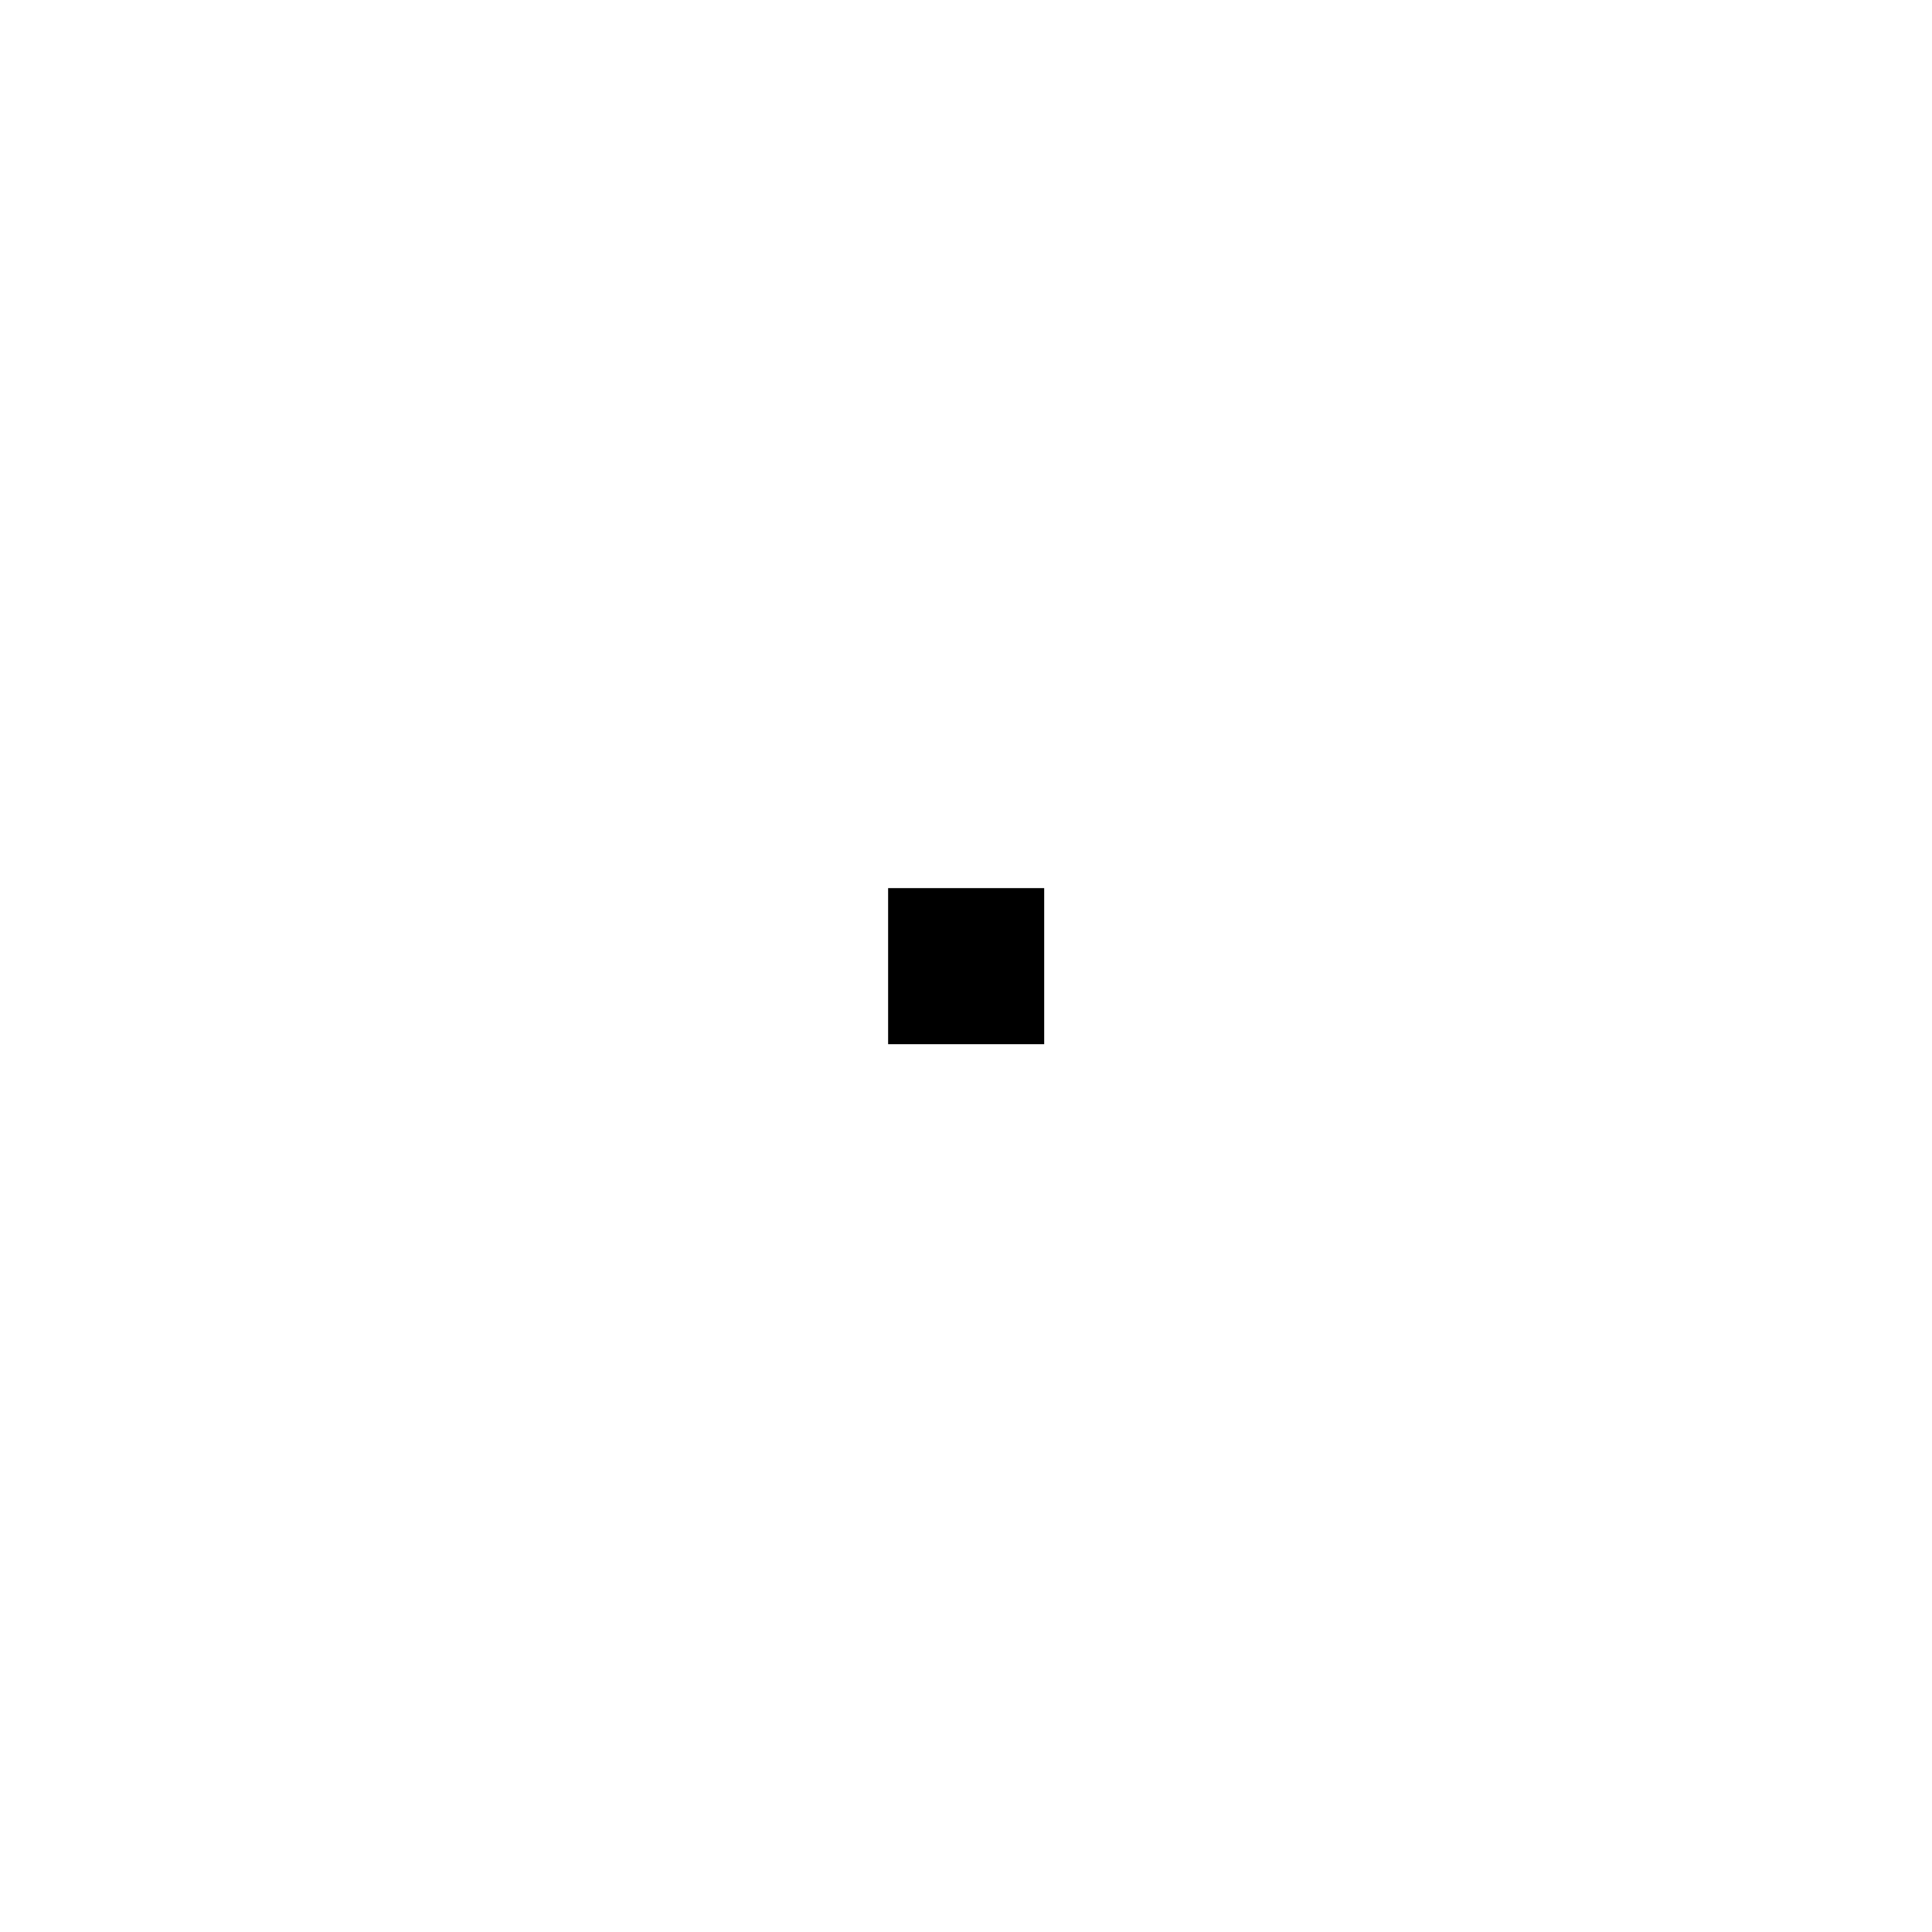
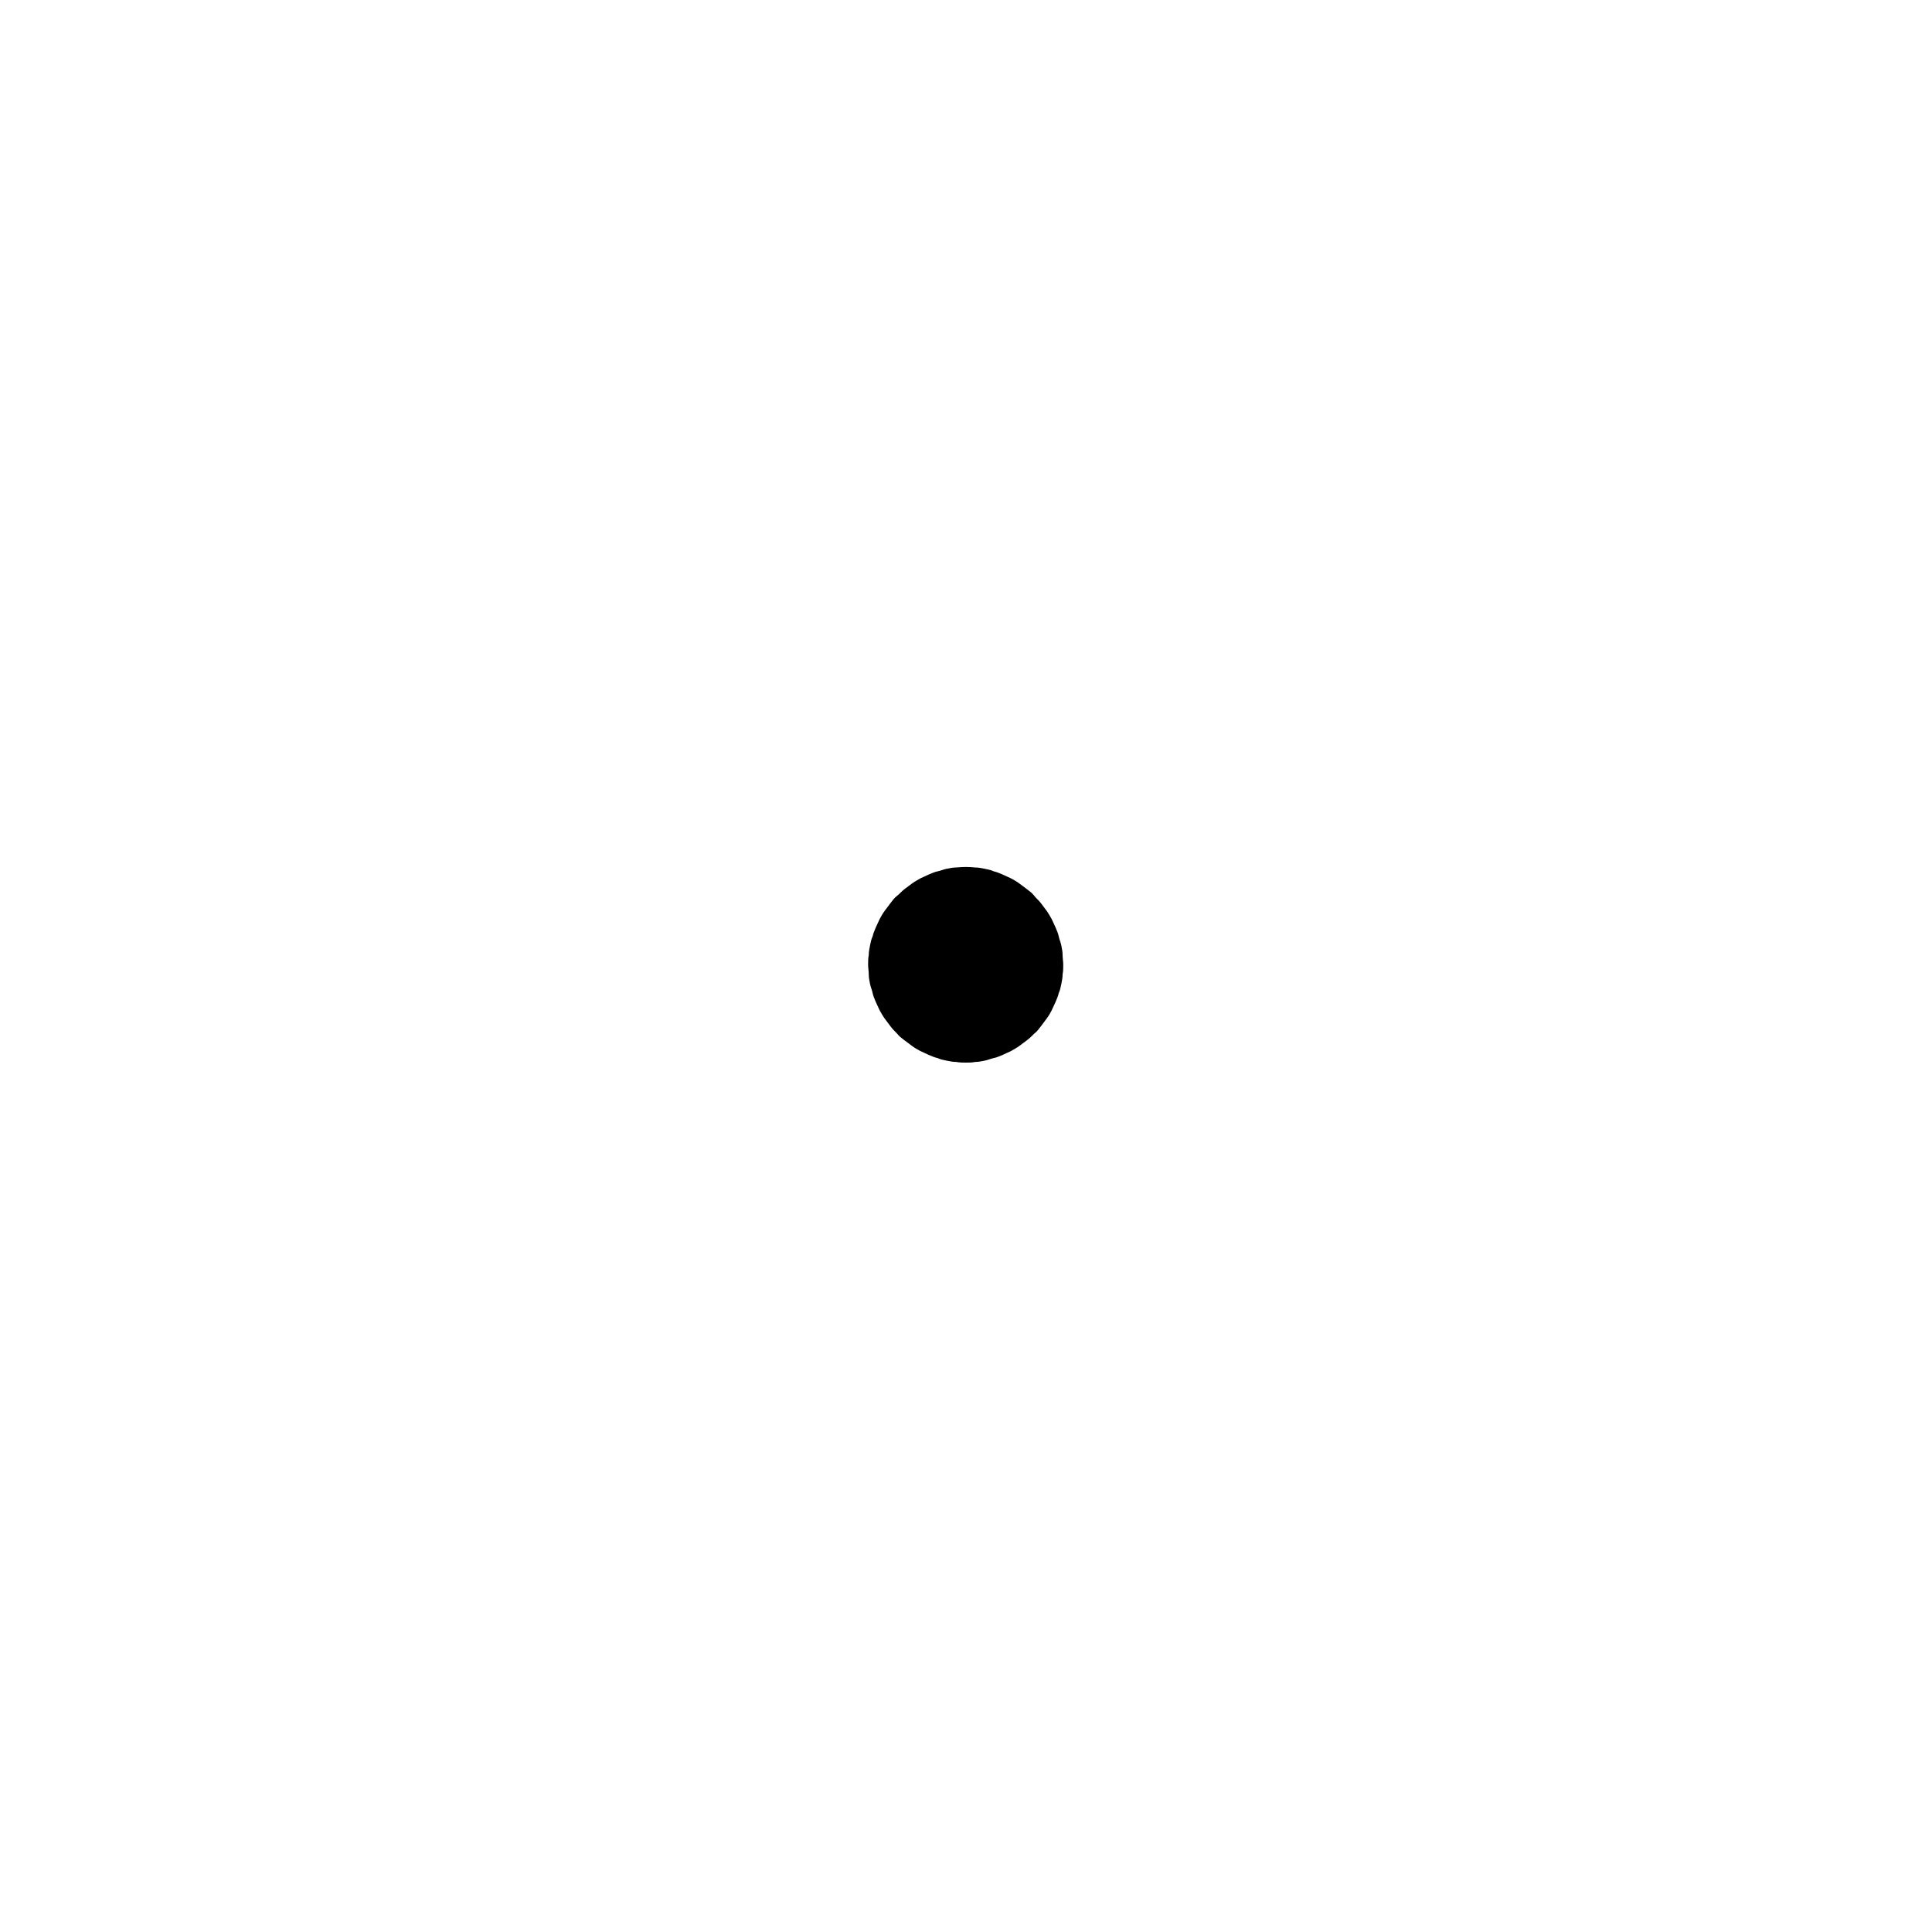
- <svg xmlns="http://www.w3.org/2000/svg" viewBox="0 0 64 64">
-   <rect x="29.42" y="29.42" width="5.17" height="5.17" />
+ <svg xmlns="http://www.w3.org/2000/svg" version="1.1" id="Layer_1" x="0px" y="0px" viewBox="0 0 300 300" style="enable-background:new 0 0 300 300;" xml:space="preserve">
+   <style type="text/css">
+ 	.st0{fill:none;stroke:#000000;stroke-width:30;stroke-linecap:round;}
+ </style>
+   <g transform="translate(0,0)">
+     <g>
+       <path d="M150,165c-0.5,0-1,0-1.5-0.1c-0.5,0-1-0.1-1.5-0.2c-0.5-0.1-1-0.2-1.4-0.4c-0.5-0.1-0.9-0.3-1.4-0.5    c-0.4-0.2-0.9-0.4-1.3-0.6c-0.4-0.2-0.9-0.5-1.3-0.8c-0.4-0.3-0.8-0.6-1.2-0.9c-0.4-0.3-0.8-0.6-1.1-1c-0.3-0.3-0.7-0.7-1-1.1    s-0.6-0.8-0.9-1.2c-0.3-0.4-0.5-0.8-0.8-1.3c-0.2-0.4-0.4-0.9-0.6-1.3c-0.2-0.5-0.4-0.9-0.5-1.4c-0.1-0.5-0.3-0.9-0.4-1.4    c-0.1-0.5-0.2-1-0.2-1.5c0-0.5-0.1-1-0.1-1.5s0-1,0.1-1.5c0-0.5,0.1-1,0.2-1.5c0.1-0.5,0.2-1,0.4-1.4c0.1-0.5,0.3-0.9,0.5-1.4    c0.2-0.4,0.4-0.9,0.6-1.3c0.2-0.4,0.5-0.9,0.8-1.3c0.3-0.4,0.6-0.8,0.9-1.2s0.6-0.8,1-1.1c0.4-0.3,0.7-0.7,1.1-1s0.8-0.6,1.2-0.9    c0.4-0.3,0.8-0.5,1.3-0.8c0.4-0.2,0.9-0.4,1.3-0.6c0.5-0.2,0.9-0.4,1.4-0.5c0.5-0.1,0.9-0.3,1.4-0.4c0.5-0.1,1-0.2,1.5-0.2    c1-0.1,2-0.1,2.9,0c0.5,0,1,0.1,1.5,0.2c0.5,0.1,1,0.2,1.4,0.4c0.5,0.1,0.9,0.3,1.4,0.5c0.4,0.2,0.9,0.4,1.3,0.6    c0.4,0.2,0.9,0.5,1.3,0.8c0.4,0.3,0.8,0.6,1.2,0.9s0.8,0.6,1.1,1c0.3,0.4,0.7,0.7,1,1.1c0.3,0.4,0.6,0.8,0.9,1.2    c0.3,0.4,0.5,0.8,0.8,1.3c0.2,0.4,0.4,0.9,0.6,1.3c0.2,0.5,0.4,0.9,0.5,1.4c0.1,0.5,0.3,0.9,0.4,1.4c0.1,0.5,0.2,1,0.2,1.5    c0,0.5,0.1,1,0.1,1.5s0,1-0.1,1.5c0,0.5-0.1,1-0.2,1.5c-0.1,0.5-0.2,1-0.4,1.4c-0.1,0.5-0.3,0.9-0.5,1.4c-0.2,0.4-0.4,0.9-0.6,1.3    c-0.2,0.4-0.5,0.9-0.8,1.3c-0.3,0.4-0.6,0.8-0.9,1.2c-0.3,0.4-0.6,0.8-1,1.1c-0.3,0.3-0.7,0.7-1.1,1c-0.4,0.3-0.8,0.6-1.2,0.9    c-0.4,0.3-0.8,0.5-1.3,0.8c-0.4,0.2-0.9,0.4-1.3,0.6c-0.5,0.2-0.9,0.4-1.4,0.5c-0.5,0.1-0.9,0.3-1.4,0.4c-0.5,0.1-1,0.2-1.5,0.2    C151,165,150.5,165,150,165z" />
+     </g>
+   </g>
+   <g>
+     <g>
+       <path class="st0" d="M0,0" />
+     </g>
+   </g>
</svg>
